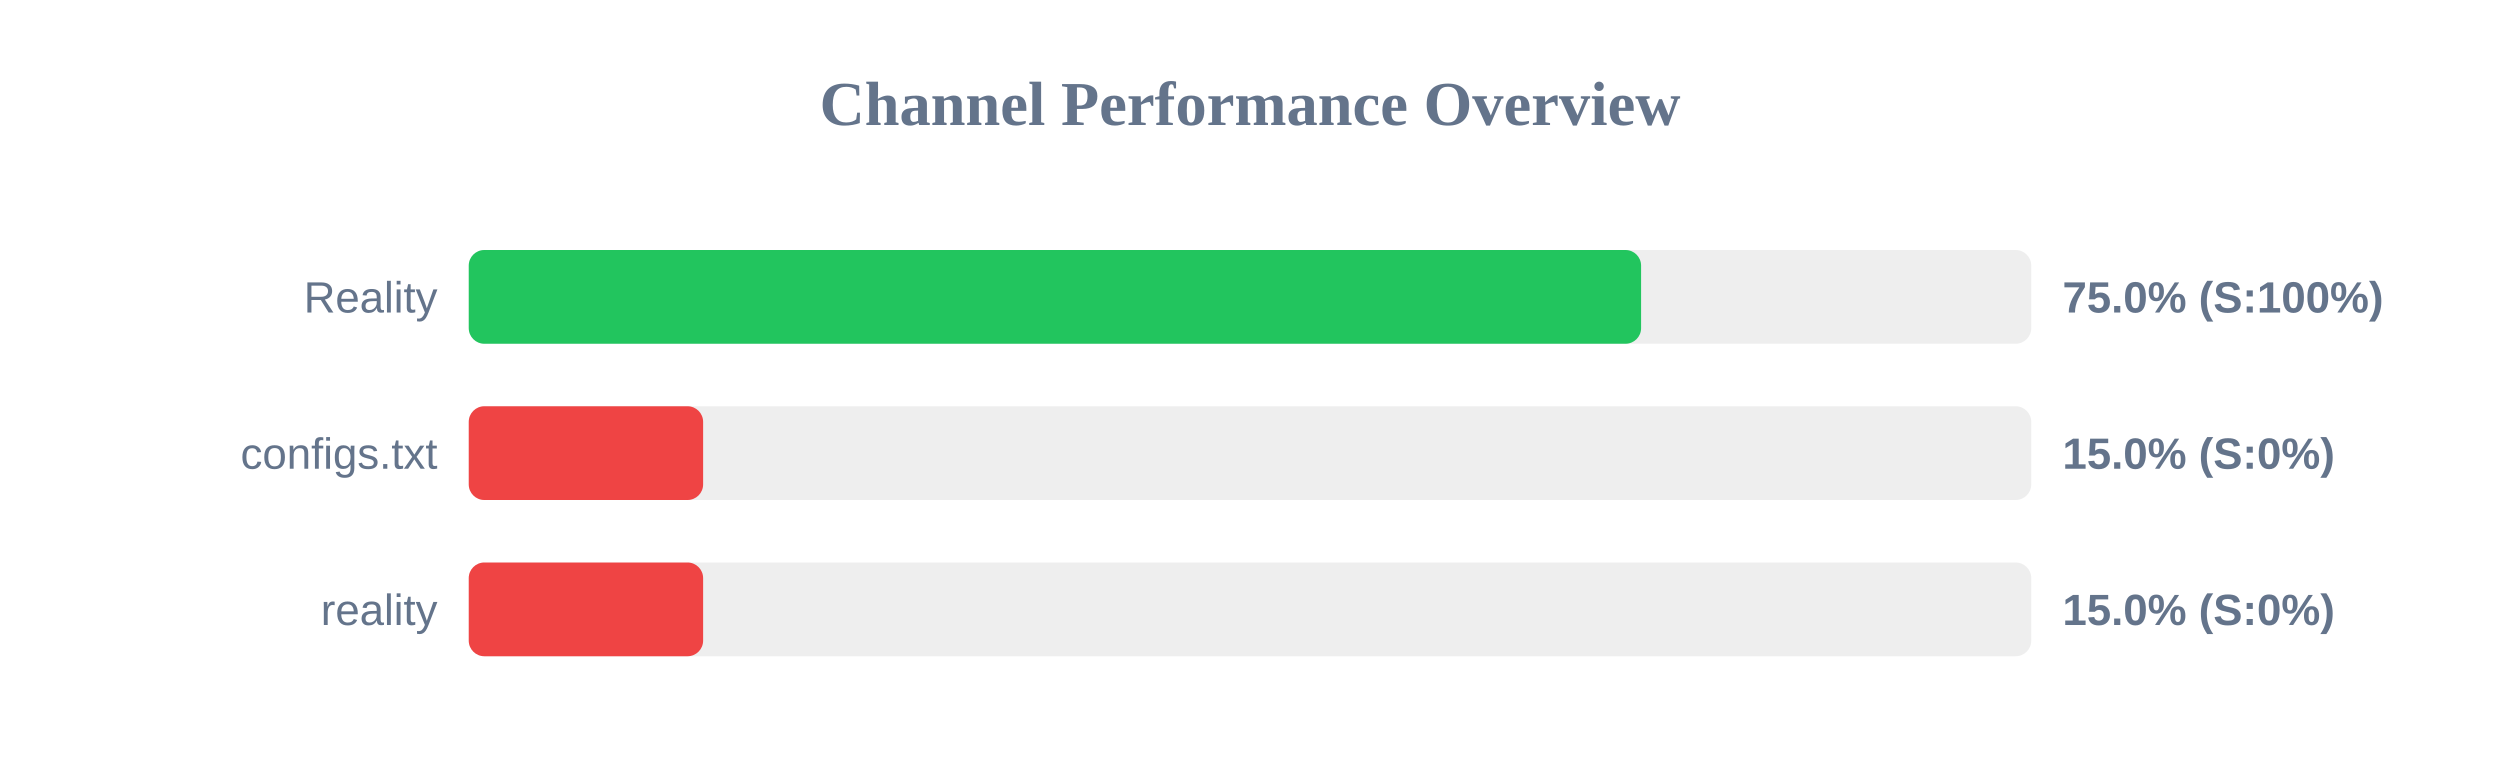
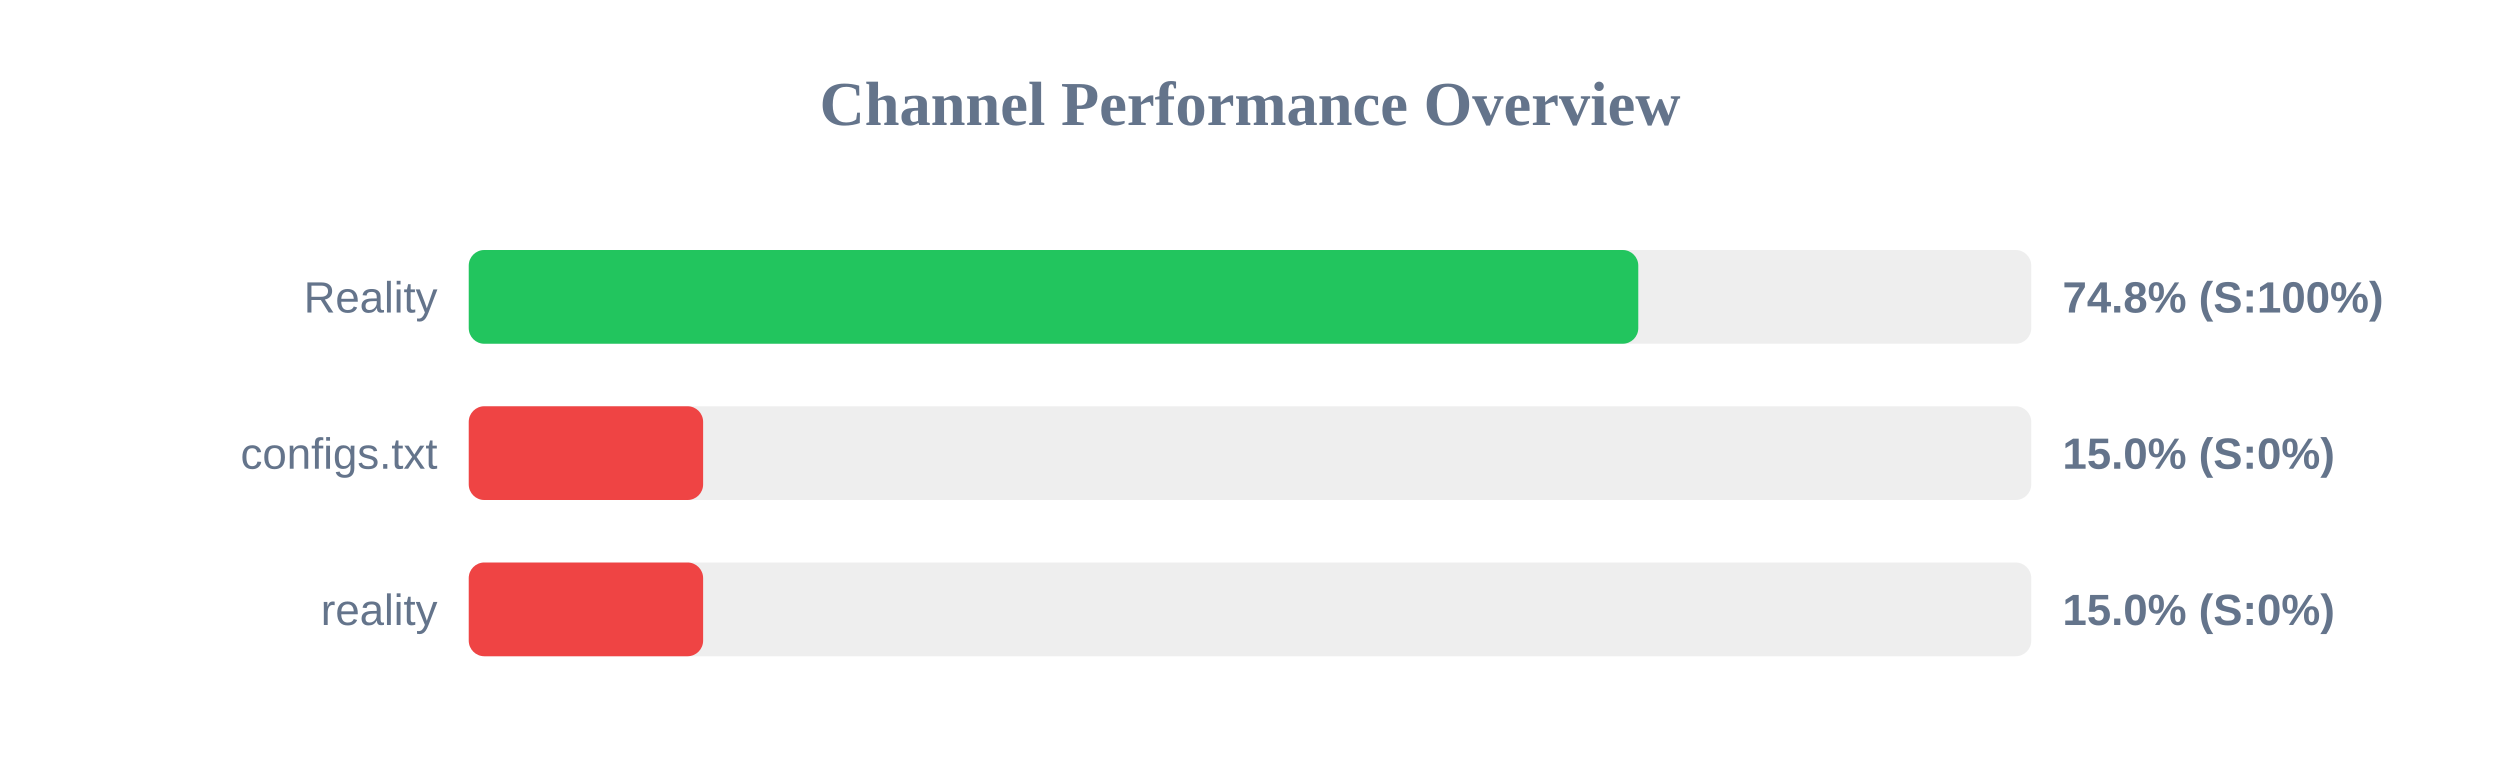
<svg xmlns="http://www.w3.org/2000/svg" width="800" height="250" version="1.1">
  <style>
        .row { font: 14px Arial; fill: #64748b; }
        .score { font: bold 14px Arial; fill: #64748b; }
    </style>
  <text x="400" y="40" text-anchor="middle" font-size="20px" font-weight="bold" fill="#64748b">Channel Performance Overview</text>
  <rect x="150" y="80" width="500" height="30" fill="#eee" rx="5" />
-   <rect x="150" y="80" width="375.15" height="30" fill="#22c55e" rx="5" />
+   <rect x="150" y="80" width="374.25" height="30" fill="#22c55e" rx="5" />
  <text x="140" y="100" text-anchor="end" class="row">Reality</text>
-   <text x="660" y="100" text-anchor="start" class="score">75.0% (S:100%)</text>
+   <text x="660" y="100" text-anchor="start" class="score">74.8% (S:100%)</text>
  <rect x="150" y="130" width="500" height="30" fill="#eee" rx="5" />
  <rect x="150" y="130" width="75.0" height="30" fill="#ef4444" rx="5" />
  <text x="140" y="150" text-anchor="end" class="row">configs.txt</text>
  <text x="660" y="150" text-anchor="start" class="score">15.0% (S:0%)</text>
  <rect x="150" y="180" width="500" height="30" fill="#eee" rx="5" />
  <rect x="150" y="180" width="75.0" height="30" fill="#ef4444" rx="5" />
  <text x="140" y="200" text-anchor="end" class="row">reality</text>
  <text x="660" y="200" text-anchor="start" class="score">15.0% (S:0%)</text>
</svg>
